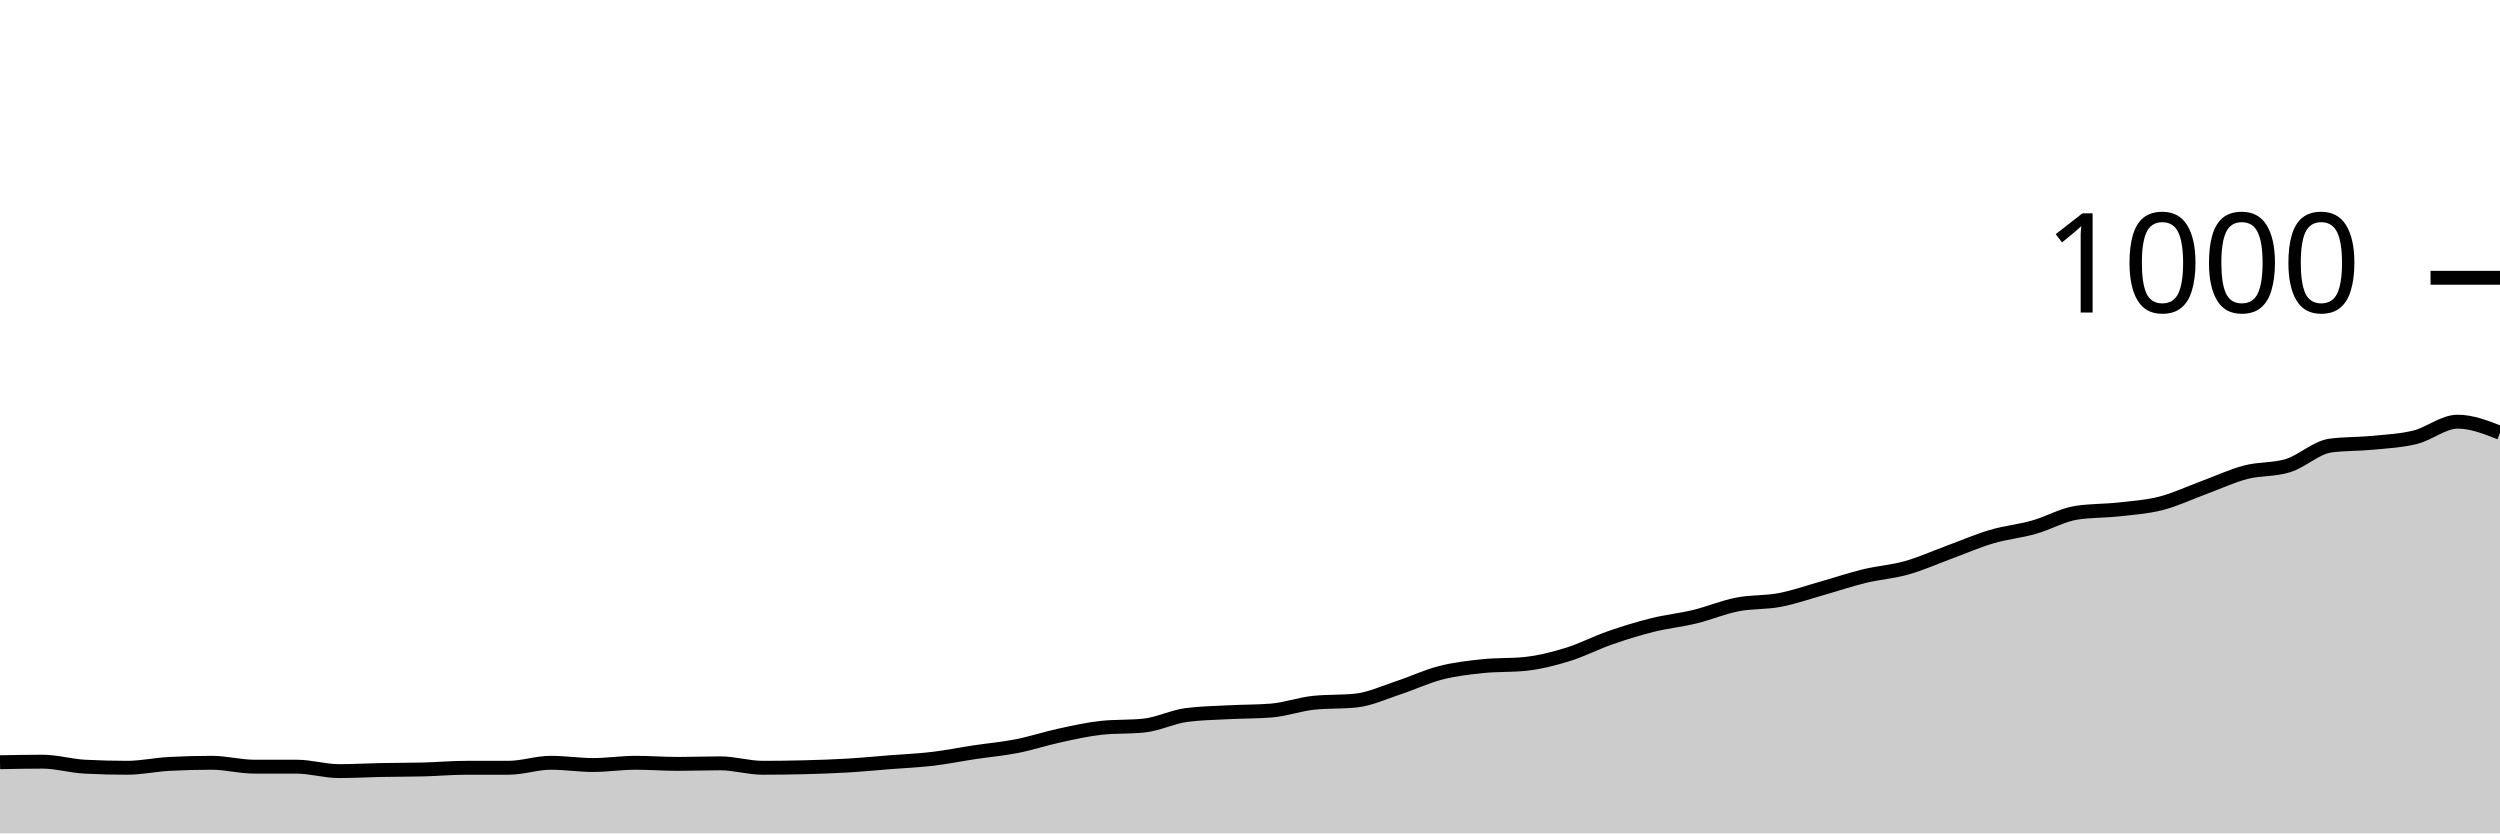
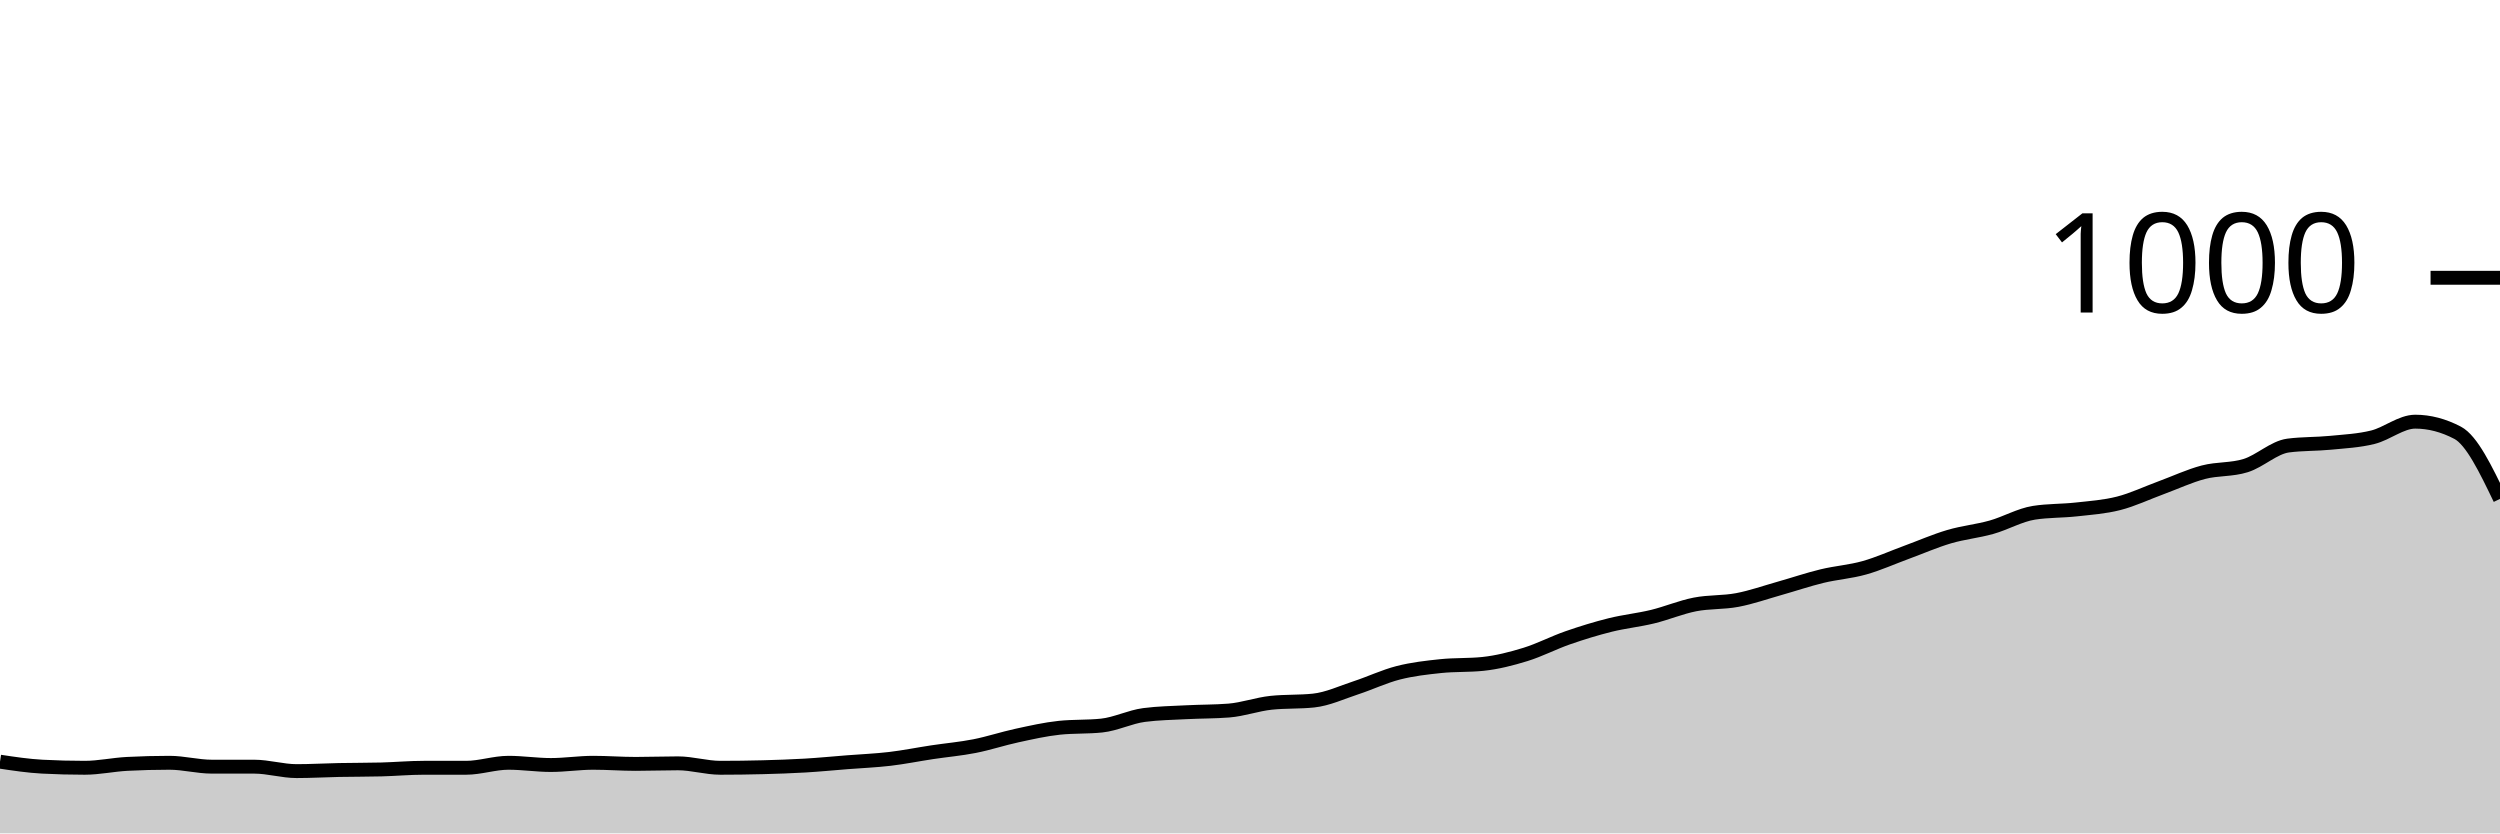
<svg xmlns="http://www.w3.org/2000/svg" viewBox="0 0 180 60">
  <g transform="translate(0,20)">
-     <path class="area" fill="rgba(0, 0, 0, 0.2)" d="M0,34.88C1.017,34.86,2.034,34.84,3.051,34.84C4.068,34.84,5.085,35.147,6.102,35.2C7.119,35.253,8.136,35.28,9.153,35.28C10.169,35.28,11.186,35.053,12.203,35C13.22,34.947,14.237,34.92,15.254,34.92C16.271,34.92,17.288,35.2,18.305,35.2C19.322,35.2,20.339,35.2,21.356,35.2C22.373,35.2,23.39,35.52,24.407,35.52C25.424,35.52,26.441,35.46,27.458,35.44C28.475,35.42,29.492,35.427,30.508,35.4C31.525,35.373,32.542,35.28,33.559,35.28C34.576,35.28,35.593,35.28,36.61,35.28C37.627,35.28,38.644,34.92,39.661,34.92C40.678,34.92,41.695,35.08,42.712,35.08C43.729,35.08,44.746,34.92,45.763,34.92C46.78,34.92,47.797,35,48.814,35C49.831,35,50.847,34.96,51.864,34.96C52.881,34.96,53.898,35.28,54.915,35.28C55.932,35.28,56.949,35.267,57.966,35.24C58.983,35.213,60,35.18,61.017,35.12C62.034,35.06,63.051,34.96,64.068,34.88C65.085,34.8,66.102,34.76,67.119,34.64C68.136,34.52,69.153,34.313,70.169,34.16C71.186,34.007,72.203,33.92,73.22,33.72C74.237,33.52,75.254,33.18,76.271,32.96C77.288,32.74,78.305,32.507,79.322,32.4C80.339,32.293,81.356,32.347,82.373,32.24C83.39,32.133,84.407,31.613,85.424,31.48C86.441,31.347,87.458,31.333,88.475,31.28C89.492,31.227,90.508,31.24,91.525,31.16C92.542,31.08,93.559,30.707,94.576,30.6C95.593,30.493,96.61,30.547,97.627,30.44C98.644,30.333,99.661,29.853,100.678,29.52C101.695,29.187,102.712,28.7,103.729,28.44C104.746,28.18,105.763,28.067,106.78,27.96C107.797,27.853,108.814,27.907,109.831,27.8C110.847,27.693,111.864,27.433,112.881,27.12C113.898,26.807,114.915,26.273,115.932,25.92C116.949,25.567,117.966,25.253,118.983,25C120,24.747,121.017,24.647,122.034,24.4C123.051,24.153,124.068,23.72,125.085,23.52C126.102,23.32,127.119,23.393,128.136,23.2C129.153,23.007,130.169,22.647,131.186,22.36C132.203,22.073,133.22,21.727,134.237,21.48C135.254,21.233,136.271,21.167,137.288,20.88C138.305,20.593,139.322,20.133,140.339,19.76C141.356,19.387,142.373,18.94,143.39,18.64C144.407,18.34,145.424,18.247,146.441,17.96C147.458,17.673,148.475,17.08,149.492,16.92C150.508,16.76,151.525,16.793,152.542,16.68C153.559,16.567,154.576,16.5,155.593,16.24C156.61,15.98,157.627,15.493,158.644,15.12C159.661,14.747,160.678,14.267,161.695,14C162.712,13.733,163.729,13.84,164.746,13.52C165.763,13.2,166.78,12.213,167.797,12.08C168.814,11.947,169.831,11.98,170.847,11.88C171.864,11.78,172.881,11.733,173.898,11.48C174.915,11.227,175.932,10.36,176.949,10.36C177.966,10.36,178.983,10.76,180,11.16L180,40C178.983,40,177.966,40,176.949,40C175.932,40,174.915,40,173.898,40C172.881,40,171.864,40,170.847,40C169.831,40,168.814,40,167.797,40C166.78,40,165.763,40,164.746,40C163.729,40,162.712,40,161.695,40C160.678,40,159.661,40,158.644,40C157.627,40,156.61,40,155.593,40C154.576,40,153.559,40,152.542,40C151.525,40,150.508,40,149.492,40C148.475,40,147.458,40,146.441,40C145.424,40,144.407,40,143.39,40C142.373,40,141.356,40,140.339,40C139.322,40,138.305,40,137.288,40C136.271,40,135.254,40,134.237,40C133.22,40,132.203,40,131.186,40C130.169,40,129.153,40,128.136,40C127.119,40,126.102,40,125.085,40C124.068,40,123.051,40,122.034,40C121.017,40,120,40,118.983,40C117.966,40,116.949,40,115.932,40C114.915,40,113.898,40,112.881,40C111.864,40,110.847,40,109.831,40C108.814,40,107.797,40,106.78,40C105.763,40,104.746,40,103.729,40C102.712,40,101.695,40,100.678,40C99.661,40,98.644,40,97.627,40C96.61,40,95.593,40,94.576,40C93.559,40,92.542,40,91.525,40C90.508,40,89.492,40,88.475,40C87.458,40,86.441,40,85.424,40C84.407,40,83.39,40,82.373,40C81.356,40,80.339,40,79.322,40C78.305,40,77.288,40,76.271,40C75.254,40,74.237,40,73.22,40C72.203,40,71.186,40,70.169,40C69.153,40,68.136,40,67.119,40C66.102,40,65.085,40,64.068,40C63.051,40,62.034,40,61.017,40C60,40,58.983,40,57.966,40C56.949,40,55.932,40,54.915,40C53.898,40,52.881,40,51.864,40C50.847,40,49.831,40,48.814,40C47.797,40,46.78,40,45.763,40C44.746,40,43.729,40,42.712,40C41.695,40,40.678,40,39.661,40C38.644,40,37.627,40,36.61,40C35.593,40,34.576,40,33.559,40C32.542,40,31.525,40,30.508,40C29.492,40,28.475,40,27.458,40C26.441,40,25.424,40,24.407,40C23.39,40,22.373,40,21.356,40C20.339,40,19.322,40,18.305,40C17.288,40,16.271,40,15.254,40C14.237,40,13.22,40,12.203,40C11.186,40,10.169,40,9.153,40C8.136,40,7.119,40,6.102,40C5.085,40,4.068,40,3.051,40C2.034,40,1.017,40,0,40Z" />
-     <path class="line" stroke="black" fill="none" d="M0,34.88C1.017,34.86,2.034,34.84,3.051,34.84C4.068,34.84,5.085,35.147,6.102,35.2C7.119,35.253,8.136,35.28,9.153,35.28C10.169,35.28,11.186,35.053,12.203,35C13.22,34.947,14.237,34.92,15.254,34.92C16.271,34.92,17.288,35.2,18.305,35.2C19.322,35.2,20.339,35.2,21.356,35.2C22.373,35.2,23.39,35.52,24.407,35.52C25.424,35.52,26.441,35.46,27.458,35.44C28.475,35.42,29.492,35.427,30.508,35.4C31.525,35.373,32.542,35.28,33.559,35.28C34.576,35.28,35.593,35.28,36.61,35.28C37.627,35.28,38.644,34.92,39.661,34.92C40.678,34.92,41.695,35.08,42.712,35.08C43.729,35.08,44.746,34.92,45.763,34.92C46.78,34.92,47.797,35,48.814,35C49.831,35,50.847,34.96,51.864,34.96C52.881,34.96,53.898,35.28,54.915,35.28C55.932,35.28,56.949,35.267,57.966,35.24C58.983,35.213,60,35.18,61.017,35.12C62.034,35.06,63.051,34.96,64.068,34.88C65.085,34.8,66.102,34.76,67.119,34.64C68.136,34.52,69.153,34.313,70.169,34.16C71.186,34.007,72.203,33.92,73.22,33.72C74.237,33.52,75.254,33.18,76.271,32.96C77.288,32.74,78.305,32.507,79.322,32.4C80.339,32.293,81.356,32.347,82.373,32.24C83.39,32.133,84.407,31.613,85.424,31.48C86.441,31.347,87.458,31.333,88.475,31.28C89.492,31.227,90.508,31.24,91.525,31.16C92.542,31.08,93.559,30.707,94.576,30.6C95.593,30.493,96.61,30.547,97.627,30.44C98.644,30.333,99.661,29.853,100.678,29.52C101.695,29.187,102.712,28.7,103.729,28.44C104.746,28.18,105.763,28.067,106.78,27.96C107.797,27.853,108.814,27.907,109.831,27.8C110.847,27.693,111.864,27.433,112.881,27.12C113.898,26.807,114.915,26.273,115.932,25.92C116.949,25.567,117.966,25.253,118.983,25C120,24.747,121.017,24.647,122.034,24.4C123.051,24.153,124.068,23.72,125.085,23.52C126.102,23.32,127.119,23.393,128.136,23.2C129.153,23.007,130.169,22.647,131.186,22.36C132.203,22.073,133.22,21.727,134.237,21.48C135.254,21.233,136.271,21.167,137.288,20.88C138.305,20.593,139.322,20.133,140.339,19.76C141.356,19.387,142.373,18.94,143.39,18.64C144.407,18.34,145.424,18.247,146.441,17.96C147.458,17.673,148.475,17.08,149.492,16.92C150.508,16.76,151.525,16.793,152.542,16.68C153.559,16.567,154.576,16.5,155.593,16.24C156.61,15.98,157.627,15.493,158.644,15.12C159.661,14.747,160.678,14.267,161.695,14C162.712,13.733,163.729,13.84,164.746,13.52C165.763,13.2,166.78,12.213,167.797,12.08C168.814,11.947,169.831,11.98,170.847,11.88C171.864,11.78,172.881,11.733,173.898,11.48C174.915,11.227,175.932,10.36,176.949,10.36C177.966,10.36,178.983,10.76,180,11.16" />
+     <path class="area" fill="rgba(0, 0, 0, 0.2)" d="M0,34.84C1.017,34.993,2.034,35.147,3.051,35.2C4.068,35.253,5.085,35.28,6.102,35.28C7.119,35.28,8.136,35.053,9.153,35C10.169,34.947,11.186,34.92,12.203,34.92C13.22,34.92,14.237,35.2,15.254,35.2C16.271,35.2,17.288,35.2,18.305,35.2C19.322,35.2,20.339,35.52,21.356,35.52C22.373,35.52,23.39,35.46,24.407,35.44C25.424,35.42,26.441,35.427,27.458,35.4C28.475,35.373,29.492,35.28,30.508,35.28C31.525,35.28,32.542,35.28,33.559,35.28C34.576,35.28,35.593,34.92,36.61,34.92C37.627,34.92,38.644,35.08,39.661,35.08C40.678,35.08,41.695,34.92,42.712,34.92C43.729,34.92,44.746,35,45.763,35C46.78,35,47.797,34.96,48.814,34.96C49.831,34.96,50.847,35.28,51.864,35.28C52.881,35.28,53.898,35.267,54.915,35.24C55.932,35.213,56.949,35.18,57.966,35.12C58.983,35.06,60,34.96,61.017,34.88C62.034,34.8,63.051,34.76,64.068,34.64C65.085,34.52,66.102,34.313,67.119,34.16C68.136,34.007,69.153,33.92,70.169,33.72C71.186,33.52,72.203,33.18,73.22,32.96C74.237,32.74,75.254,32.507,76.271,32.4C77.288,32.293,78.305,32.347,79.322,32.24C80.339,32.133,81.356,31.613,82.373,31.48C83.39,31.347,84.407,31.333,85.424,31.28C86.441,31.227,87.458,31.24,88.475,31.16C89.492,31.08,90.508,30.707,91.525,30.6C92.542,30.493,93.559,30.547,94.576,30.44C95.593,30.333,96.61,29.853,97.627,29.52C98.644,29.187,99.661,28.7,100.678,28.44C101.695,28.18,102.712,28.067,103.729,27.96C104.746,27.853,105.763,27.907,106.78,27.8C107.797,27.693,108.814,27.433,109.831,27.12C110.847,26.807,111.864,26.273,112.881,25.92C113.898,25.567,114.915,25.253,115.932,25C116.949,24.747,117.966,24.647,118.983,24.4C120,24.153,121.017,23.72,122.034,23.52C123.051,23.32,124.068,23.393,125.085,23.2C126.102,23.007,127.119,22.647,128.136,22.36C129.153,22.073,130.169,21.727,131.186,21.48C132.203,21.233,133.22,21.167,134.237,20.88C135.254,20.593,136.271,20.133,137.288,19.76C138.305,19.387,139.322,18.94,140.339,18.64C141.356,18.34,142.373,18.247,143.39,17.96C144.407,17.673,145.424,17.08,146.441,16.92C147.458,16.76,148.475,16.793,149.492,16.68C150.508,16.567,151.525,16.5,152.542,16.24C153.559,15.98,154.576,15.493,155.593,15.12C156.61,14.747,157.627,14.267,158.644,14C159.661,13.733,160.678,13.84,161.695,13.52C162.712,13.2,163.729,12.213,164.746,12.08C165.763,11.947,166.78,11.98,167.797,11.88C168.814,11.78,169.831,11.733,170.847,11.48C171.864,11.227,172.881,10.36,173.898,10.36C174.915,10.36,175.932,10.627,176.949,11.16C177.966,11.693,178.983,13.807,180,15.92L180,40C178.983,40,177.966,40,176.949,40C175.932,40,174.915,40,173.898,40C172.881,40,171.864,40,170.847,40C169.831,40,168.814,40,167.797,40C166.78,40,165.763,40,164.746,40C163.729,40,162.712,40,161.695,40C160.678,40,159.661,40,158.644,40C157.627,40,156.61,40,155.593,40C154.576,40,153.559,40,152.542,40C151.525,40,150.508,40,149.492,40C148.475,40,147.458,40,146.441,40C145.424,40,144.407,40,143.39,40C142.373,40,141.356,40,140.339,40C139.322,40,138.305,40,137.288,40C136.271,40,135.254,40,134.237,40C133.22,40,132.203,40,131.186,40C130.169,40,129.153,40,128.136,40C127.119,40,126.102,40,125.085,40C124.068,40,123.051,40,122.034,40C121.017,40,120,40,118.983,40C117.966,40,116.949,40,115.932,40C114.915,40,113.898,40,112.881,40C111.864,40,110.847,40,109.831,40C108.814,40,107.797,40,106.78,40C105.763,40,104.746,40,103.729,40C102.712,40,101.695,40,100.678,40C99.661,40,98.644,40,97.627,40C96.61,40,95.593,40,94.576,40C93.559,40,92.542,40,91.525,40C90.508,40,89.492,40,88.475,40C87.458,40,86.441,40,85.424,40C84.407,40,83.39,40,82.373,40C81.356,40,80.339,40,79.322,40C78.305,40,77.288,40,76.271,40C75.254,40,74.237,40,73.22,40C72.203,40,71.186,40,70.169,40C69.153,40,68.136,40,67.119,40C66.102,40,65.085,40,64.068,40C63.051,40,62.034,40,61.017,40C60,40,58.983,40,57.966,40C56.949,40,55.932,40,54.915,40C53.898,40,52.881,40,51.864,40C50.847,40,49.831,40,48.814,40C47.797,40,46.78,40,45.763,40C44.746,40,43.729,40,42.712,40C41.695,40,40.678,40,39.661,40C38.644,40,37.627,40,36.61,40C35.593,40,34.576,40,33.559,40C32.542,40,31.525,40,30.508,40C29.492,40,28.475,40,27.458,40C26.441,40,25.424,40,24.407,40C23.39,40,22.373,40,21.356,40C20.339,40,19.322,40,18.305,40C17.288,40,16.271,40,15.254,40C14.237,40,13.22,40,12.203,40C11.186,40,10.169,40,9.153,40C8.136,40,7.119,40,6.102,40C5.085,40,4.068,40,3.051,40C2.034,40,1.017,40,0,40Z" />
+     <path class="line" stroke="black" fill="none" d="M0,34.84C1.017,34.993,2.034,35.147,3.051,35.2C4.068,35.253,5.085,35.28,6.102,35.28C7.119,35.28,8.136,35.053,9.153,35C10.169,34.947,11.186,34.92,12.203,34.92C13.22,34.92,14.237,35.2,15.254,35.2C16.271,35.2,17.288,35.2,18.305,35.2C19.322,35.2,20.339,35.52,21.356,35.52C22.373,35.52,23.39,35.46,24.407,35.44C25.424,35.42,26.441,35.427,27.458,35.4C28.475,35.373,29.492,35.28,30.508,35.28C31.525,35.28,32.542,35.28,33.559,35.28C34.576,35.28,35.593,34.92,36.61,34.92C37.627,34.92,38.644,35.08,39.661,35.08C40.678,35.08,41.695,34.92,42.712,34.92C43.729,34.92,44.746,35,45.763,35C46.78,35,47.797,34.96,48.814,34.96C49.831,34.96,50.847,35.28,51.864,35.28C52.881,35.28,53.898,35.267,54.915,35.24C55.932,35.213,56.949,35.18,57.966,35.12C58.983,35.06,60,34.96,61.017,34.88C62.034,34.8,63.051,34.76,64.068,34.64C65.085,34.52,66.102,34.313,67.119,34.16C68.136,34.007,69.153,33.92,70.169,33.72C71.186,33.52,72.203,33.18,73.22,32.96C74.237,32.74,75.254,32.507,76.271,32.4C77.288,32.293,78.305,32.347,79.322,32.24C80.339,32.133,81.356,31.613,82.373,31.48C83.39,31.347,84.407,31.333,85.424,31.28C86.441,31.227,87.458,31.24,88.475,31.16C89.492,31.08,90.508,30.707,91.525,30.6C92.542,30.493,93.559,30.547,94.576,30.44C95.593,30.333,96.61,29.853,97.627,29.52C98.644,29.187,99.661,28.7,100.678,28.44C101.695,28.18,102.712,28.067,103.729,27.96C104.746,27.853,105.763,27.907,106.78,27.8C107.797,27.693,108.814,27.433,109.831,27.12C110.847,26.807,111.864,26.273,112.881,25.92C113.898,25.567,114.915,25.253,115.932,25C116.949,24.747,117.966,24.647,118.983,24.4C120,24.153,121.017,23.72,122.034,23.52C123.051,23.32,124.068,23.393,125.085,23.2C126.102,23.007,127.119,22.647,128.136,22.36C129.153,22.073,130.169,21.727,131.186,21.48C132.203,21.233,133.22,21.167,134.237,20.88C135.254,20.593,136.271,20.133,137.288,19.76C138.305,19.387,139.322,18.94,140.339,18.64C141.356,18.34,142.373,18.247,143.39,17.96C144.407,17.673,145.424,17.08,146.441,16.92C147.458,16.76,148.475,16.793,149.492,16.68C150.508,16.567,151.525,16.5,152.542,16.24C153.559,15.98,154.576,15.493,155.593,15.12C156.61,14.747,157.627,14.267,158.644,14C159.661,13.733,160.678,13.84,161.695,13.52C162.712,13.2,163.729,12.213,164.746,12.08C165.763,11.947,166.78,11.98,167.797,11.88C168.814,11.78,169.831,11.733,170.847,11.48C171.864,11.227,172.881,10.36,173.898,10.36C174.915,10.36,175.932,10.627,176.949,11.16C177.966,11.693,178.983,13.807,180,15.92" />
    <path class="axis-ceiling" stroke-width="1" stroke="black" fill="none" d="M175,0L180,0" />
    <text class="axis-ceiling-label" font-family="sans-serif" text-anchor="end" font-size="10px" x="170" y="2.5">1000</text>
  </g>
</svg>
